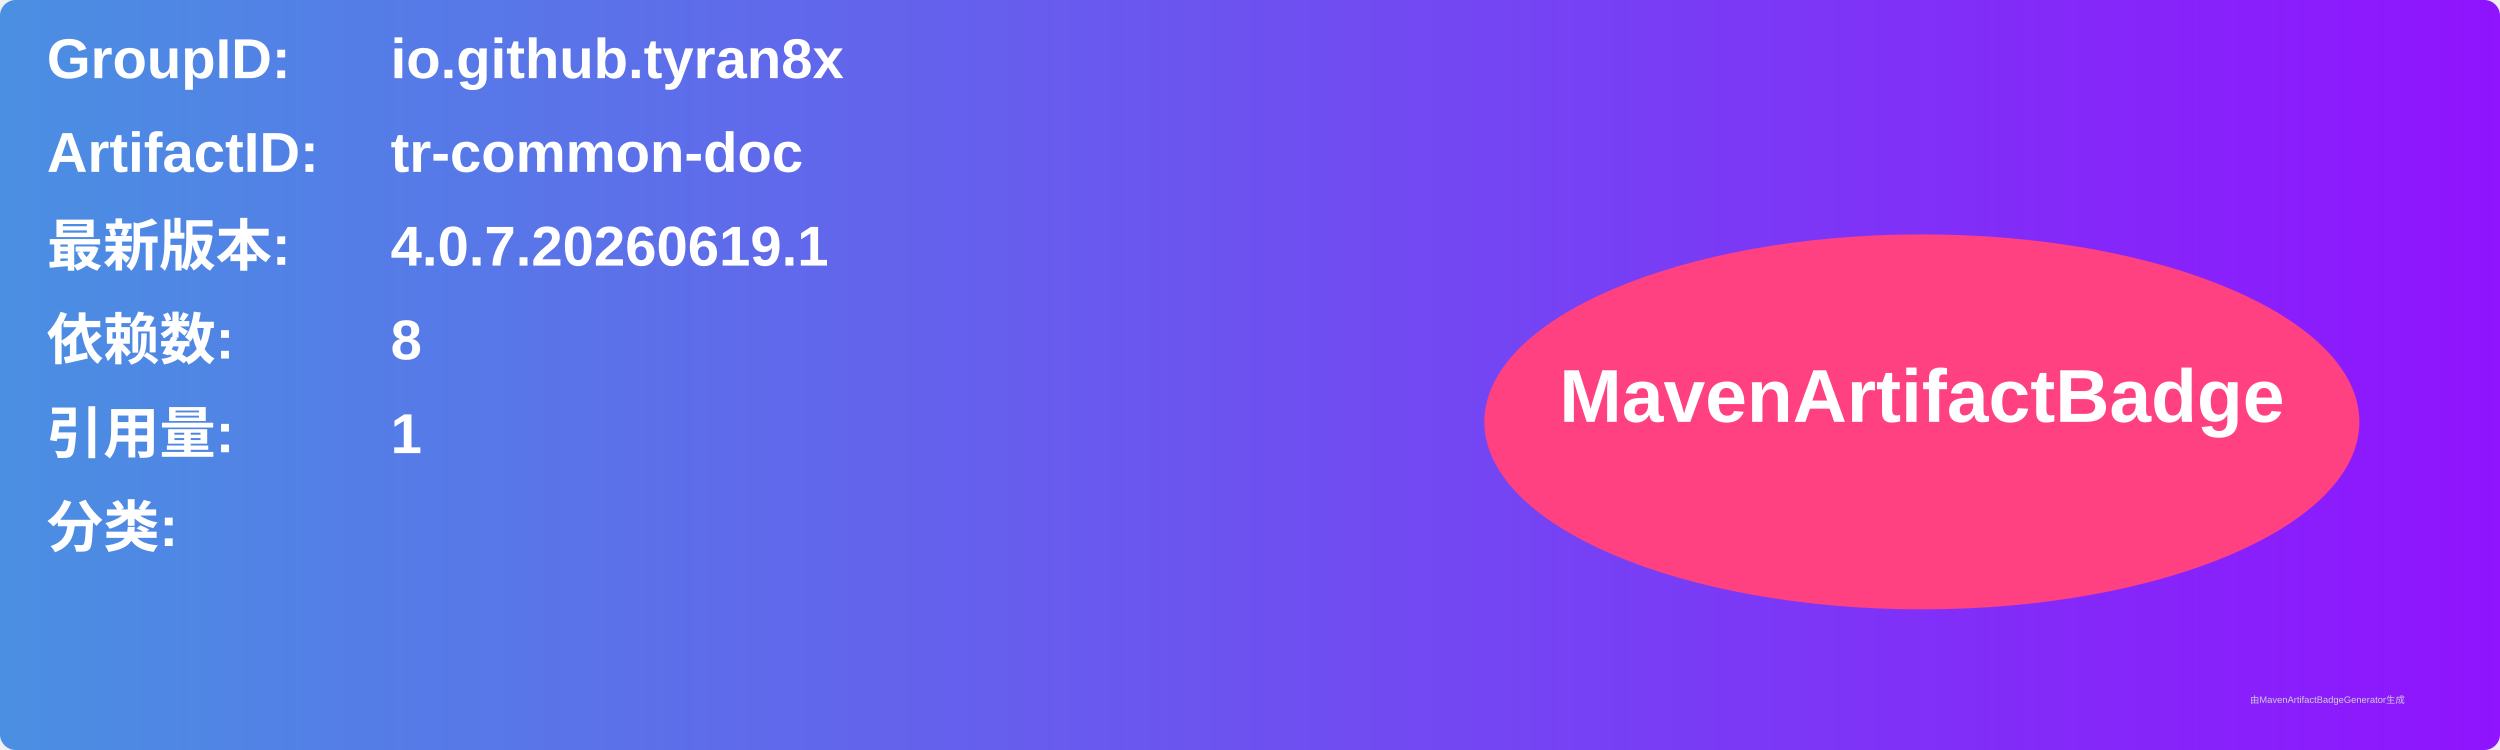
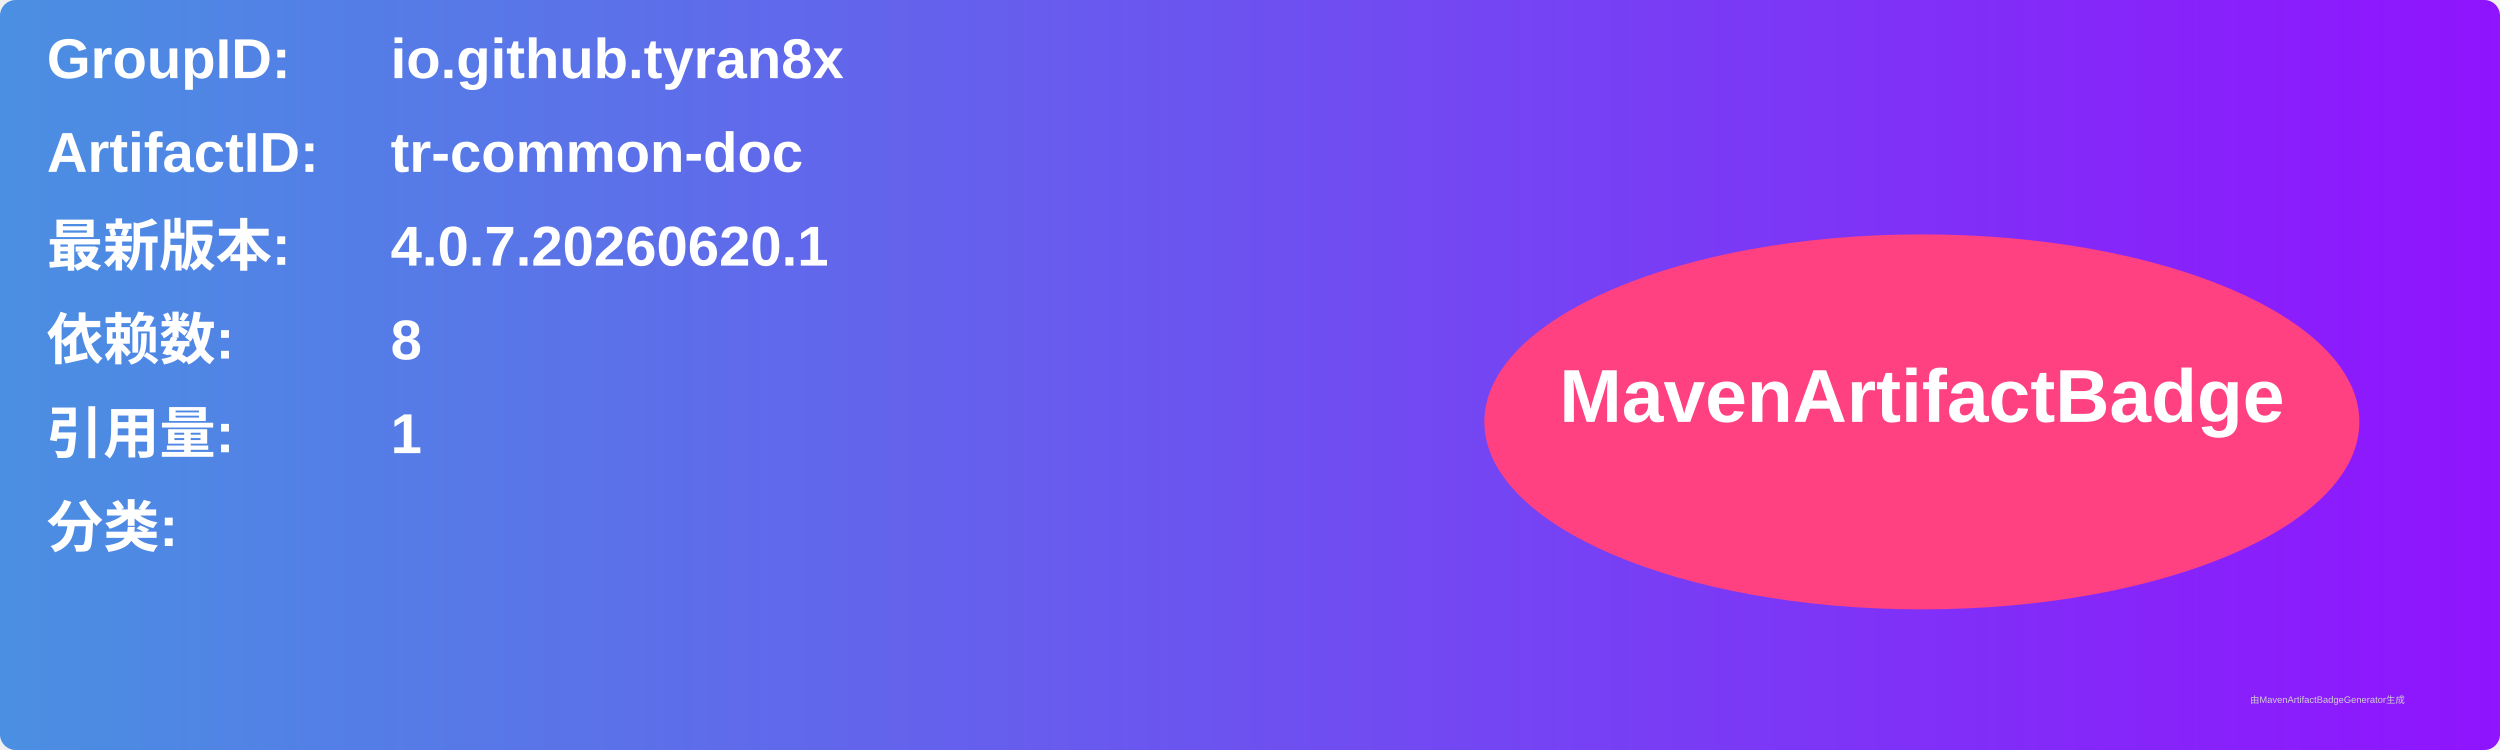
<svg xmlns="http://www.w3.org/2000/svg" width="800" height="240" viewBox="0 0 800 240">
  <linearGradient id="grad" x1="0%" y1="0%" x2="100%" y2="0%">
    <stop offset="0%" stop-color="#4a90e2" />
    <stop offset="100%" stop-color="#9013fe" />
  </linearGradient>
  <rect width="100%" height="100%" rx="5" ry="5" fill="url(#grad)" />
  <g transform="translate(15, 15)">
    <text x="0" y="10" font-family="Arial" font-size="18" fill="white" font-weight="bold" width="260">GroupID:</text>
    <text x="110" y="10" font-family="Arial" font-size="18" fill="white" font-weight="bold" width="460">io.github.tyran8x</text>
    <text x="0" y="40" font-family="Arial" font-size="18" fill="white" font-weight="bold" width="260">ArtifactID:</text>
    <text x="110" y="40" font-family="Arial" font-size="18" fill="white" font-weight="bold" width="460">tr-common-doc</text>
    <text x="0" y="70" font-family="Arial" font-size="18" fill="white" font-weight="bold">最新版本:</text>
    <text x="110" y="70" font-family="Arial" font-size="18" fill="white" font-weight="bold">
-       <tspan font-weight="bold">4.0.7.20260619.1</tspan>
+       <tspan font-weight="bold">4.0.7.20260620.1</tspan>
    </text>
    <text x="0" y="100" font-family="Arial" font-size="18" fill="white" font-weight="bold">依赖数: </text>
    <text x="110" y="100" font-family="Arial" font-size="18" fill="white">
      <tspan font-weight="bold">8</tspan>
    </text>
    <text x="0" y="130" font-family="Arial" font-size="18" fill="white" font-weight="bold">引用量: </text>
    <text x="110" y="130" font-family="Arial" font-size="18" fill="white">
      <tspan font-weight="bold">1</tspan>
    </text>
    <text x="0" y="160" font-family="Arial" font-size="18" fill="white" font-weight="bold">分类:</text>
    <text x="10" y="190" font-family="Arial" font-size="10" fill="white">
      <tspan font-weight="bold" />
    </text>
    <ellipse cx="600" cy="120" rx="140" ry="60" fill="#ff4081" />
    <text x="600" y="120" text-anchor="middle" font-family="Arial" font-size="24" fill="white" font-weight="bold">MavenArtifactBadge</text>
  </g>
  <text x="720" y="225" font-family="Arial" font-size="3" fill="#d0d0d0">由MavenArtifactBadgeGenerator生成</text>
</svg>
